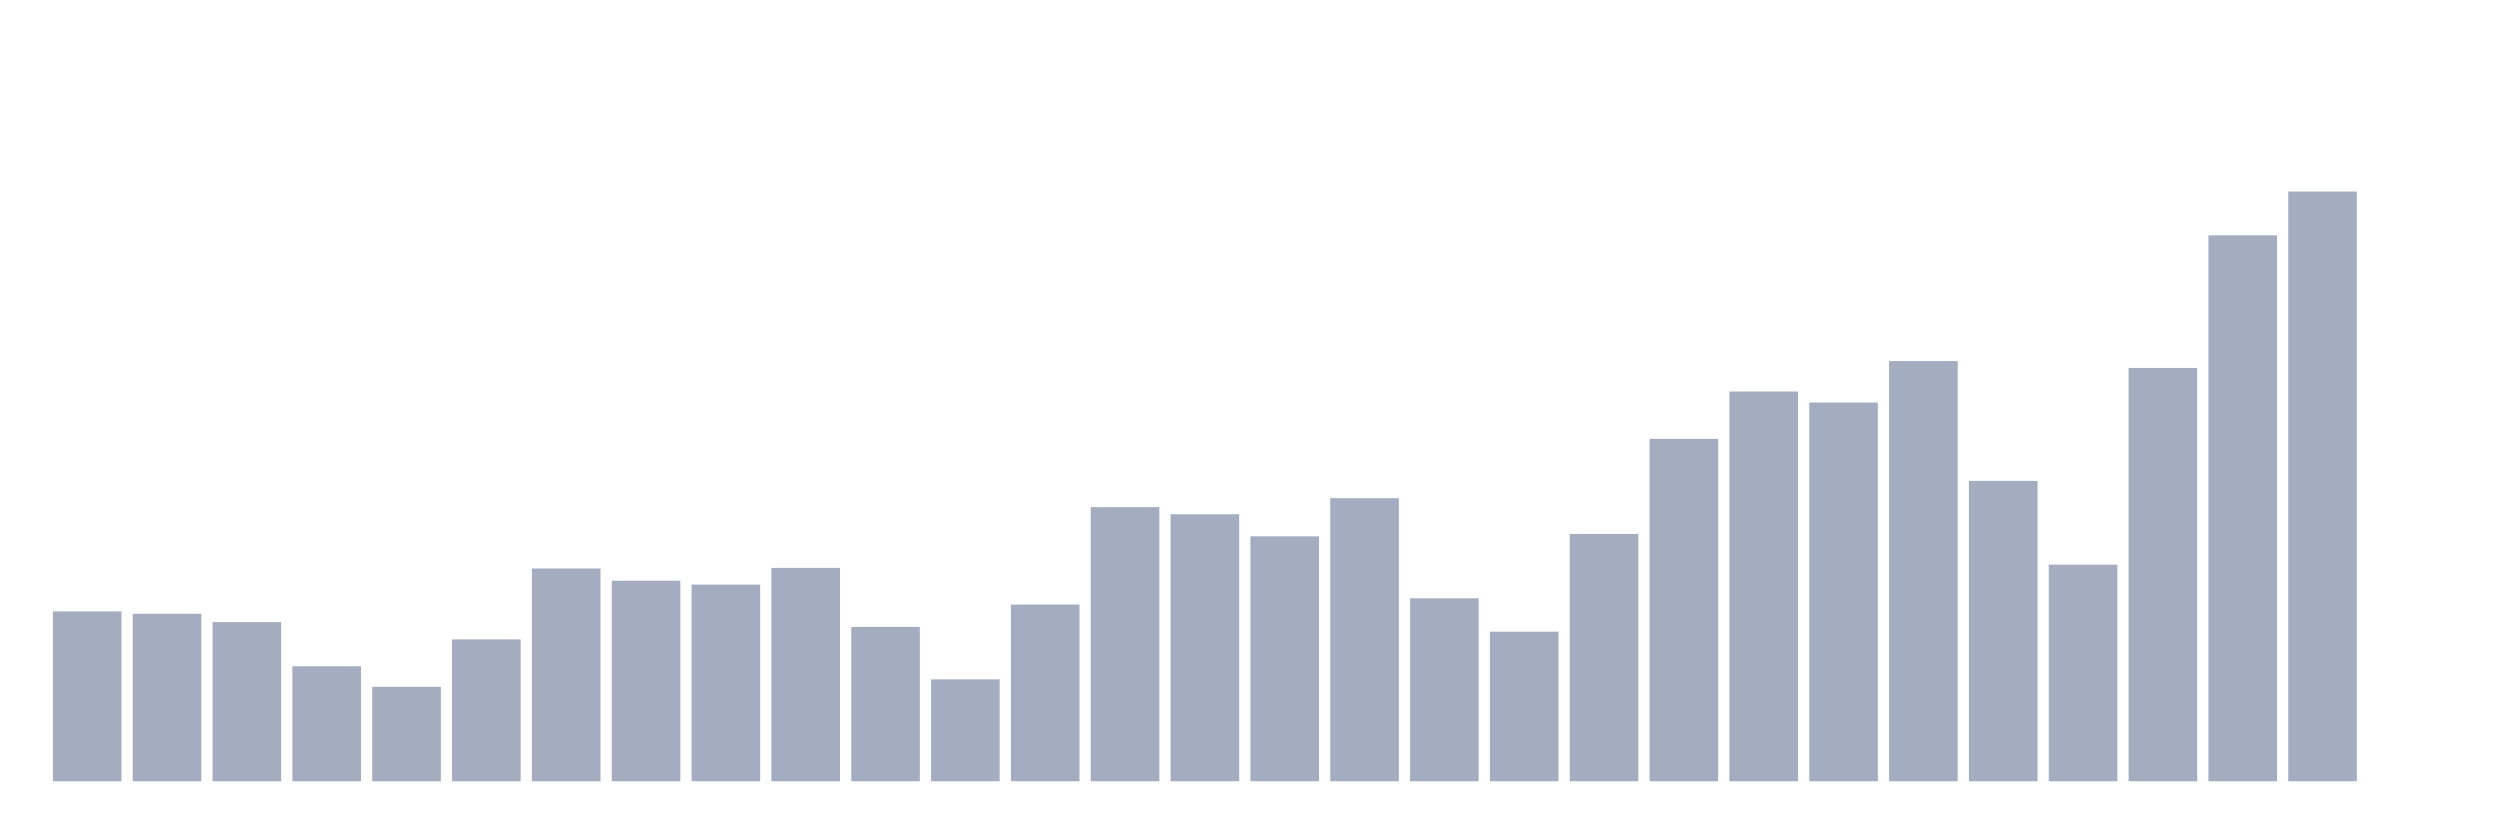
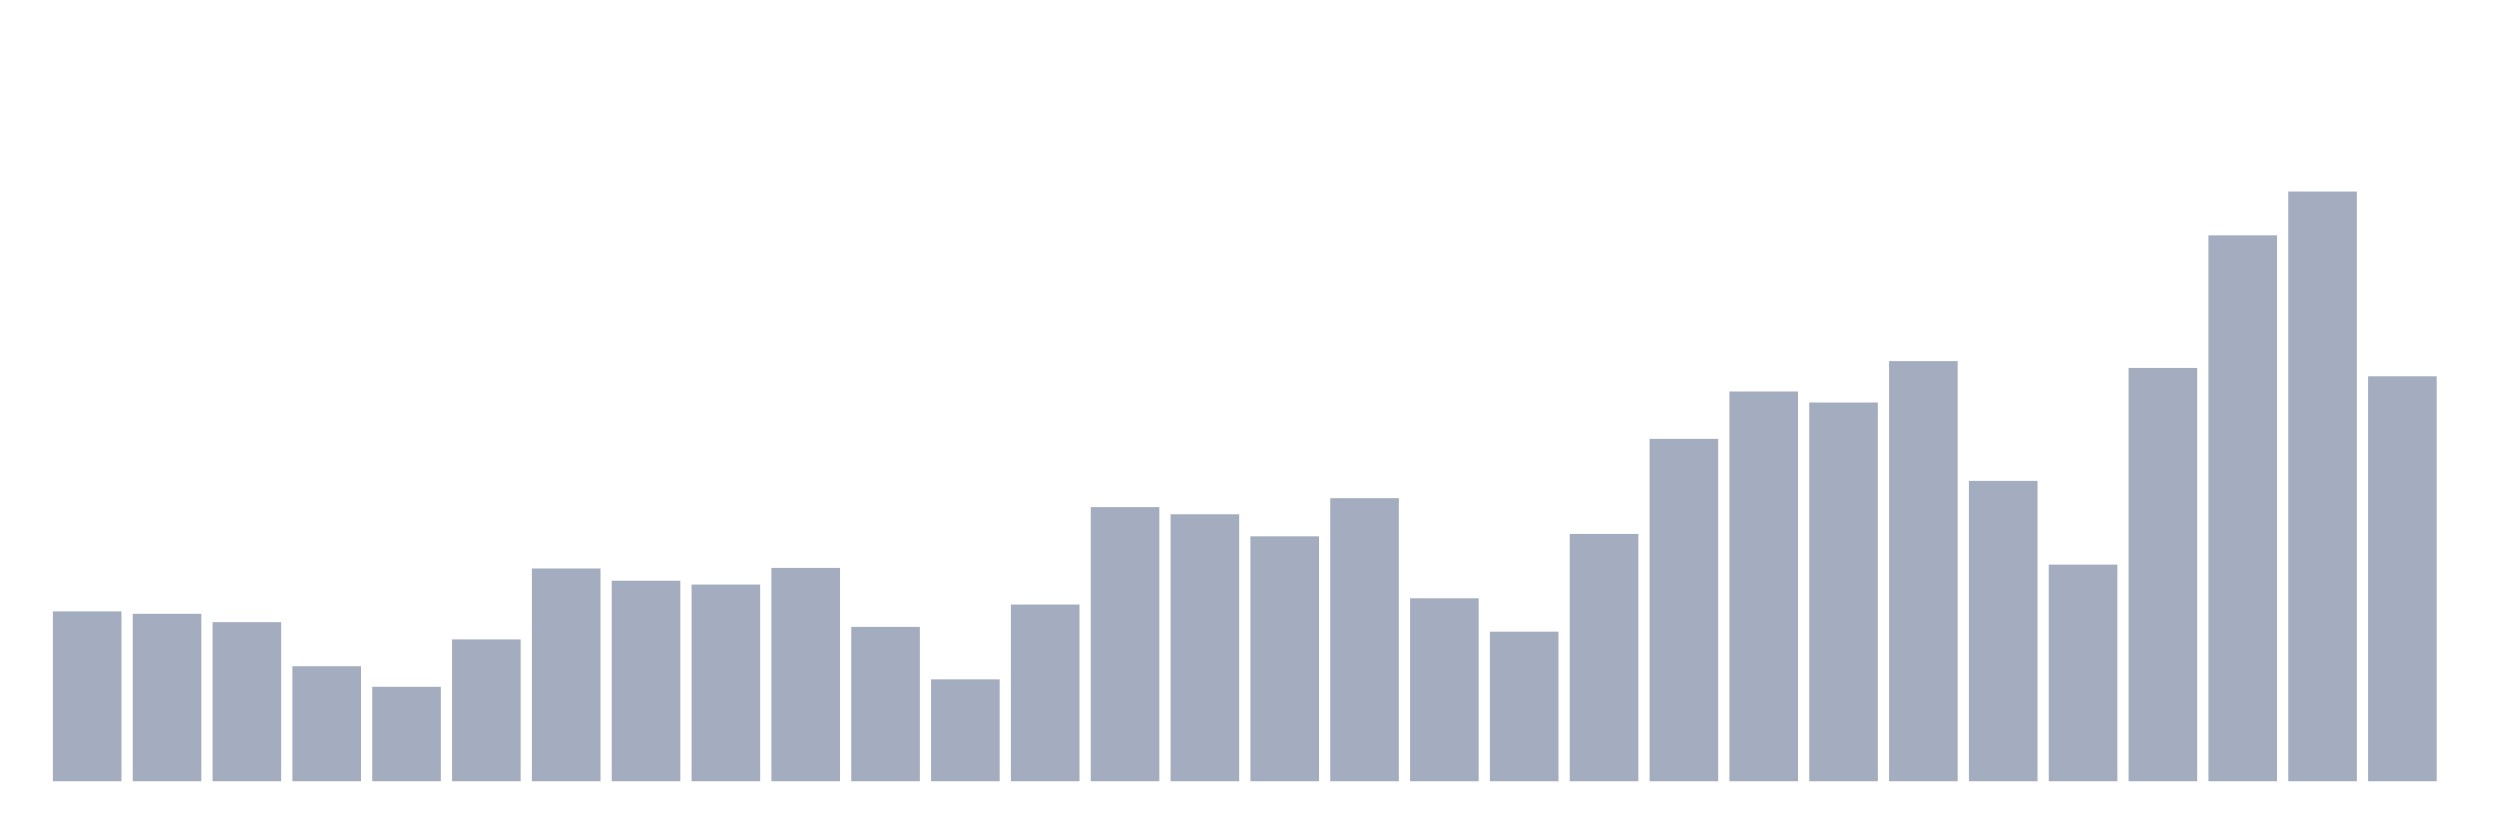
<svg xmlns="http://www.w3.org/2000/svg" viewBox="0 0 480 160">
  <g transform="translate(10,10)">
    <rect class="bar" x="0.153" width="13.175" y="107.389" height="32.611" fill="rgb(164,173,192)" />
    <rect class="bar" x="15.482" width="13.175" y="107.846" height="32.154" fill="rgb(164,173,192)" />
    <rect class="bar" x="30.81" width="13.175" y="109.448" height="30.552" fill="rgb(164,173,192)" />
    <rect class="bar" x="46.138" width="13.175" y="117.916" height="22.084" fill="rgb(164,173,192)" />
    <rect class="bar" x="61.466" width="13.175" y="121.864" height="18.136" fill="rgb(164,173,192)" />
    <rect class="bar" x="76.794" width="13.175" y="112.767" height="27.233" fill="rgb(164,173,192)" />
    <rect class="bar" x="92.123" width="13.175" y="99.15" height="40.85" fill="rgb(164,173,192)" />
    <rect class="bar" x="107.451" width="13.175" y="101.496" height="38.504" fill="rgb(164,173,192)" />
    <rect class="bar" x="122.779" width="13.175" y="102.239" height="37.761" fill="rgb(164,173,192)" />
    <rect class="bar" x="138.107" width="13.175" y="99.036" height="40.964" fill="rgb(164,173,192)" />
    <rect class="bar" x="153.436" width="13.175" y="110.364" height="29.636" fill="rgb(164,173,192)" />
    <rect class="bar" x="168.764" width="13.175" y="120.433" height="19.567" fill="rgb(164,173,192)" />
    <rect class="bar" x="184.092" width="13.175" y="106.073" height="33.927" fill="rgb(164,173,192)" />
    <rect class="bar" x="199.42" width="13.175" y="87.364" height="52.636" fill="rgb(164,173,192)" />
    <rect class="bar" x="214.748" width="13.175" y="88.737" height="51.263" fill="rgb(164,173,192)" />
    <rect class="bar" x="230.077" width="13.175" y="92.971" height="47.029" fill="rgb(164,173,192)" />
    <rect class="bar" x="245.405" width="13.175" y="85.648" height="54.352" fill="rgb(164,173,192)" />
    <rect class="bar" x="260.733" width="13.175" y="104.871" height="35.129" fill="rgb(164,173,192)" />
    <rect class="bar" x="276.061" width="13.175" y="111.279" height="28.721" fill="rgb(164,173,192)" />
    <rect class="bar" x="291.39" width="13.175" y="92.513" height="47.487" fill="rgb(164,173,192)" />
    <rect class="bar" x="306.718" width="13.175" y="74.262" height="65.738" fill="rgb(164,173,192)" />
    <rect class="bar" x="322.046" width="13.175" y="65.166" height="74.834" fill="rgb(164,173,192)" />
    <rect class="bar" x="337.374" width="13.175" y="67.282" height="72.718" fill="rgb(164,173,192)" />
    <rect class="bar" x="352.702" width="13.175" y="59.33" height="80.67" fill="rgb(164,173,192)" />
    <rect class="bar" x="368.031" width="13.175" y="82.329" height="57.671" fill="rgb(164,173,192)" />
    <rect class="bar" x="383.359" width="13.175" y="98.406" height="41.594" fill="rgb(164,173,192)" />
    <rect class="bar" x="398.687" width="13.175" y="60.646" height="79.354" fill="rgb(164,173,192)" />
    <rect class="bar" x="414.015" width="13.175" y="35.186" height="104.814" fill="rgb(164,173,192)" />
    <rect class="bar" x="429.344" width="13.175" y="26.776" height="113.224" fill="rgb(164,173,192)" />
-     <rect class="bar" x="444.672" width="13.175" y="140" height="0" fill="rgb(164,173,192)" />
+     <rect class="bar" x="444.672" width="13.175" y="62.248" height="77.752" fill="rgb(164,173,192)" />
  </g>
</svg>
